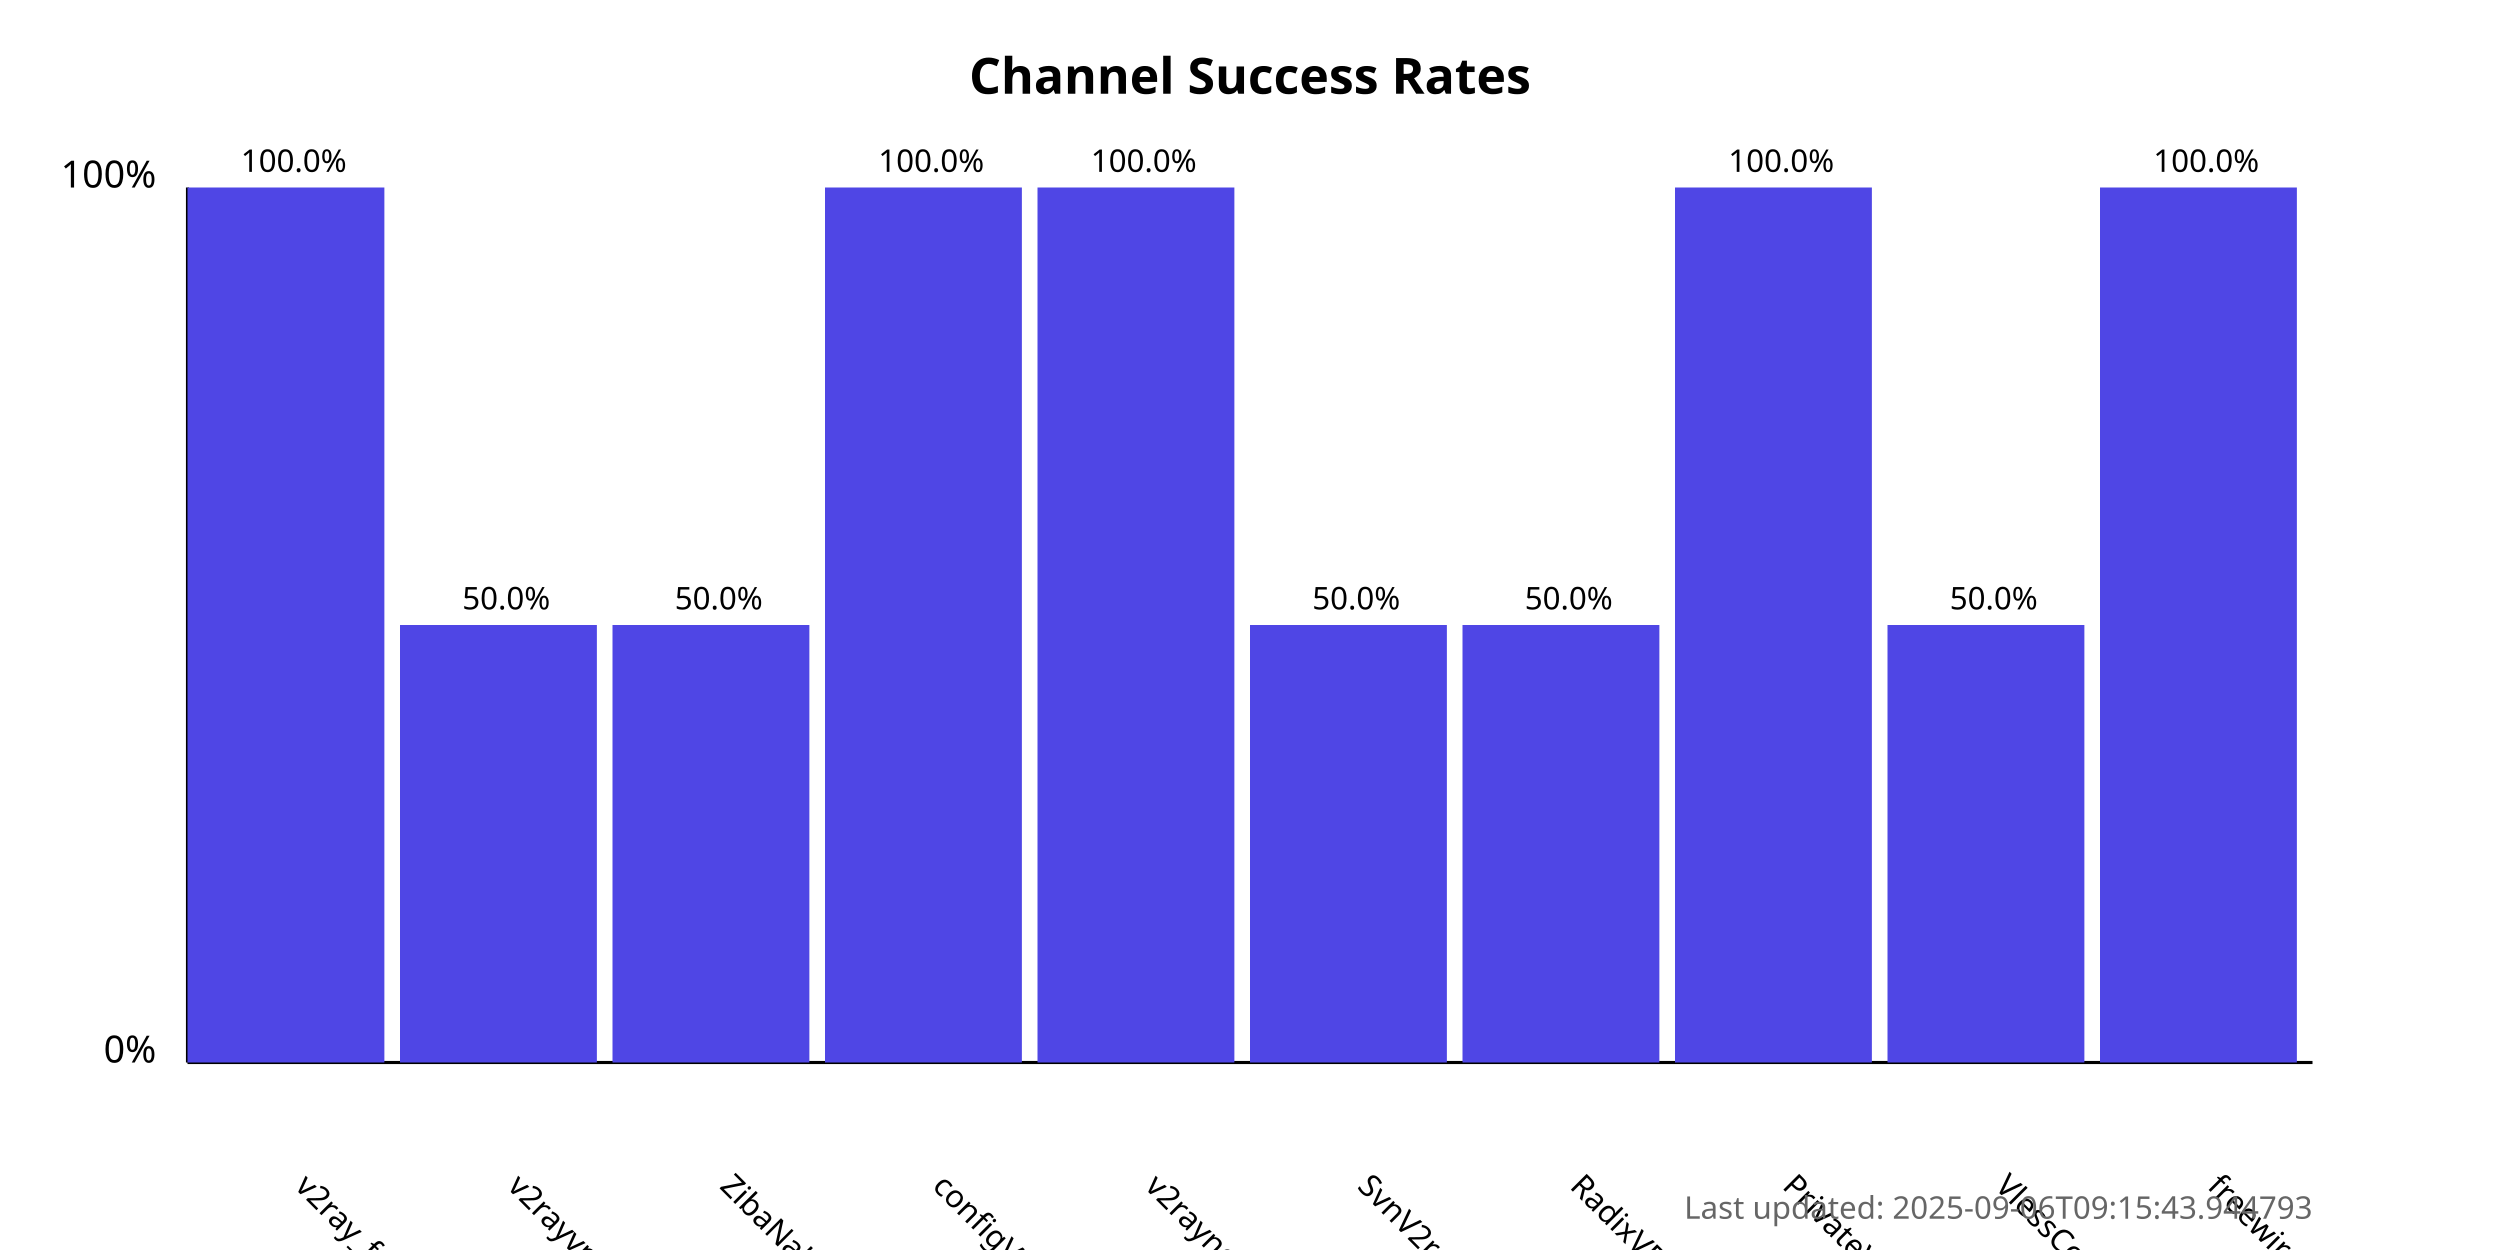
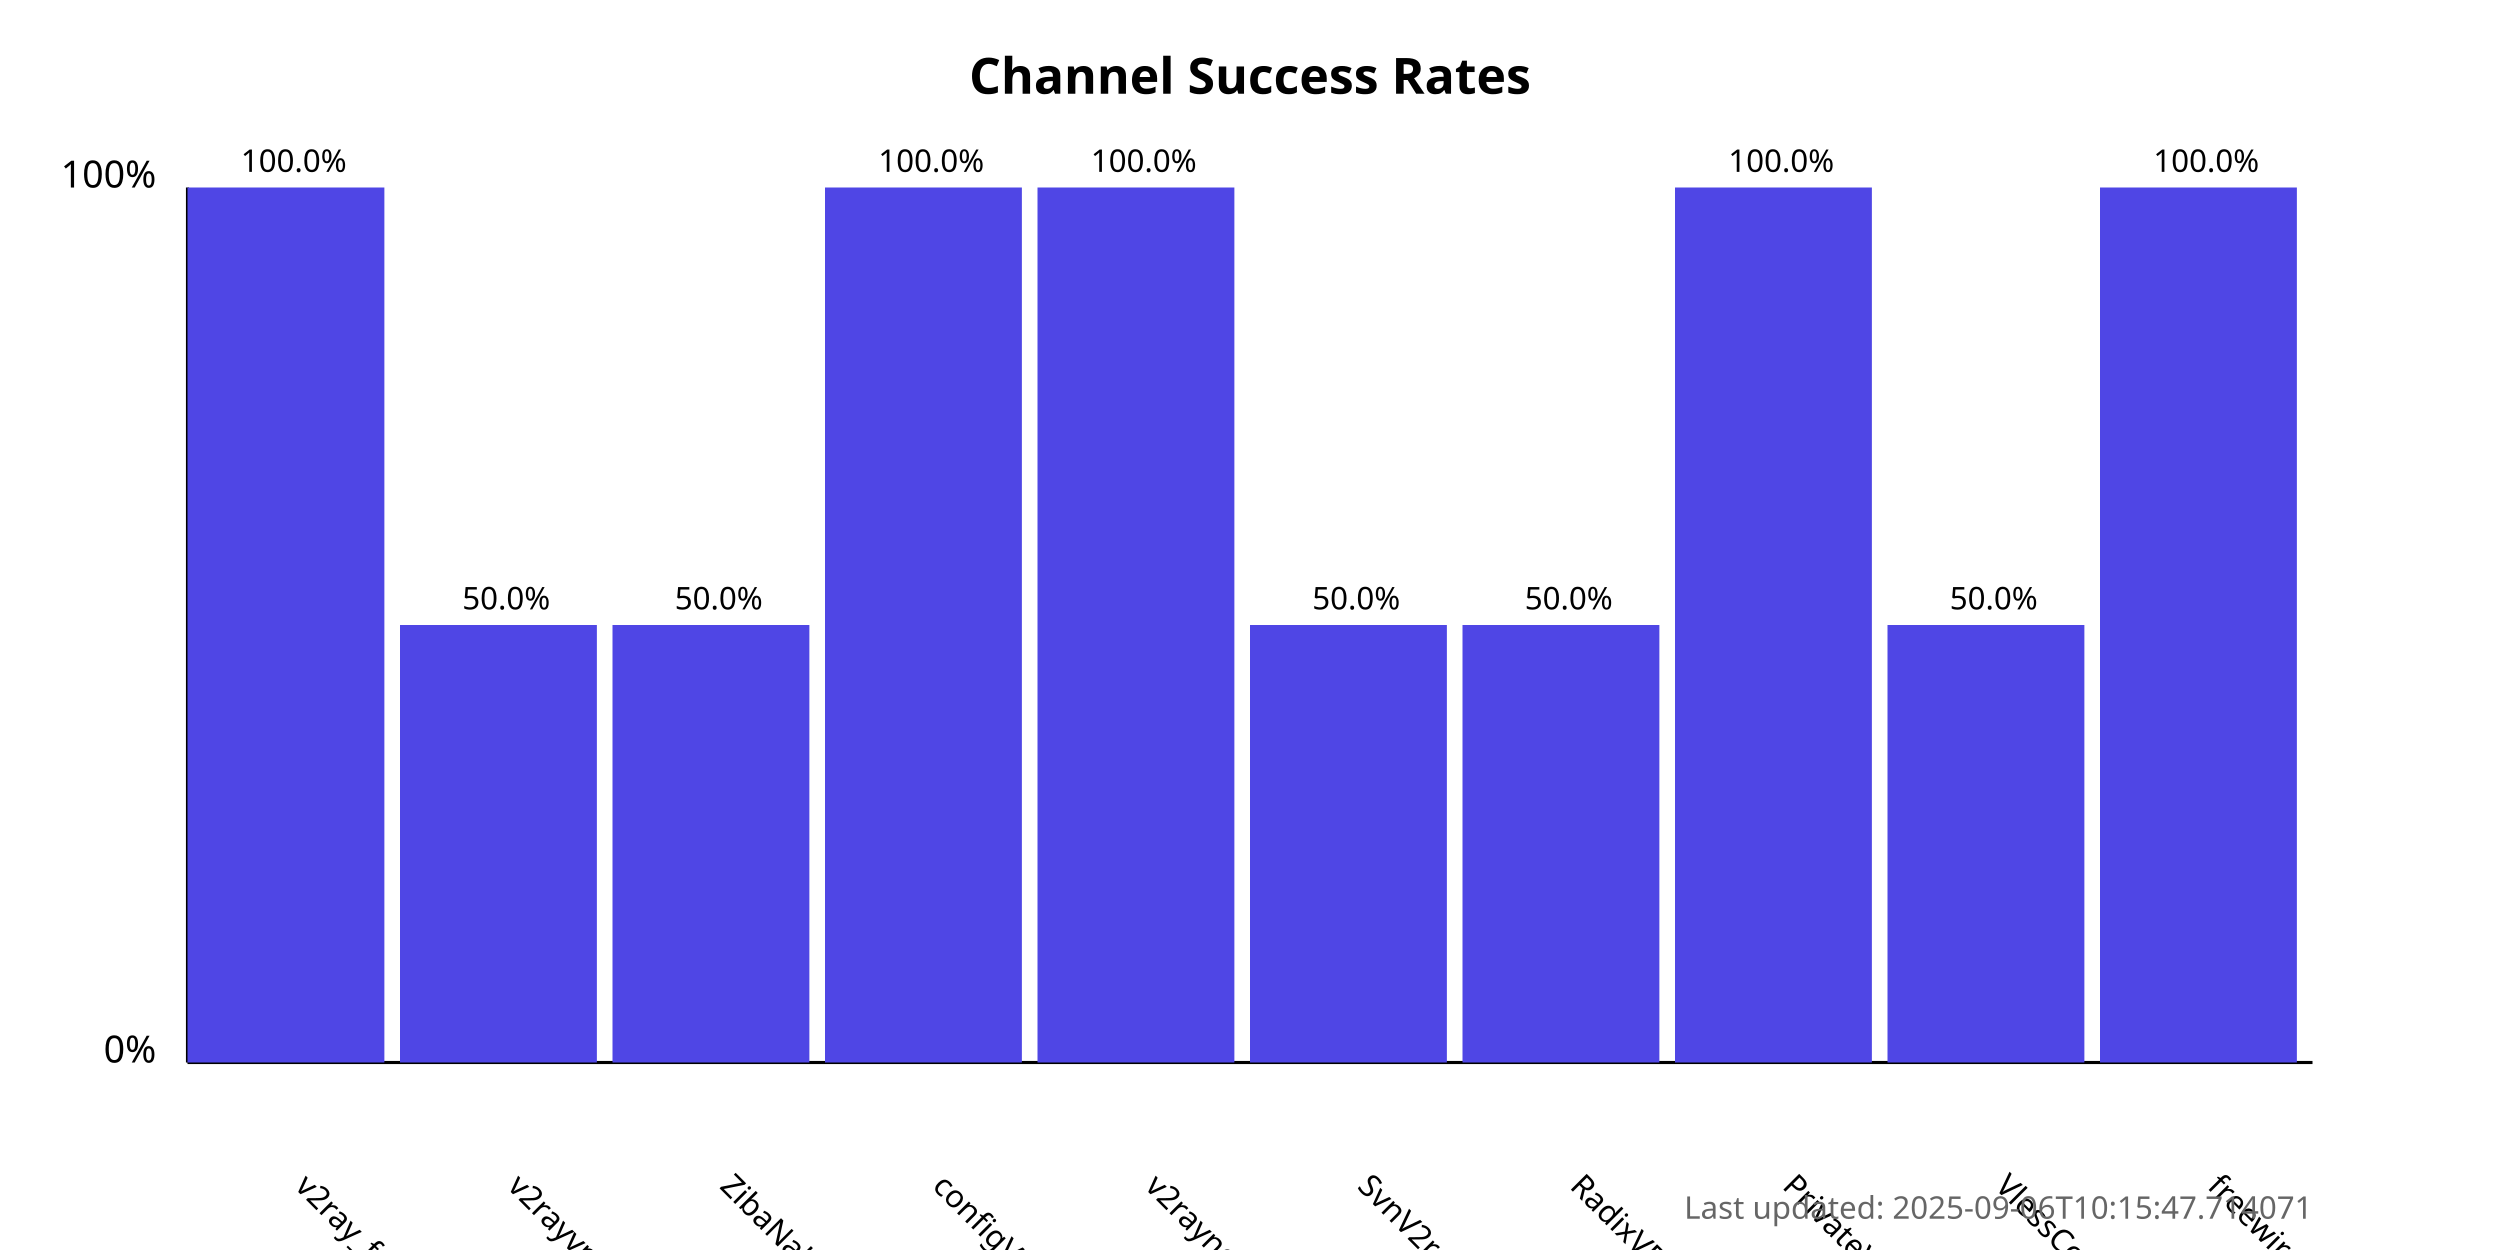
<svg xmlns="http://www.w3.org/2000/svg" width="800" height="400">
  <style>
            .chart-title { font: bold 16px sans-serif; }
            .axis-label { font: 12px sans-serif; }
            .tick-label { font: 10px sans-serif; }
            .bar { fill: #4f46e5; }
            .bar:hover { fill: #6366f1; }
            .timestamp { font: 10px sans-serif; fill: #666; }
        </style>
  <text x="400.0" y="30" text-anchor="middle" class="chart-title">
            Channel Success Rates
        </text>
  <line x1="60" y1="340" x2="60" y2="60" stroke="black" stroke-width="1" />
  <line x1="60" y1="340" x2="740" y2="340" stroke="black" stroke-width="1" />
  <text x="50" y="340" text-anchor="end" class="axis-label">0%</text>
  <text x="50" y="60" text-anchor="end" class="axis-label">100%</text>
  <g>
    <rect x="60" y="60.0" width="63.0" height="280.0" class="bar" />
    <text x="94.0" y="380" transform="rotate(45, 94.0, 380)" text-anchor="start" class="tick-label">
                v2ray_free_conf
            </text>
    <text x="94.0" y="55.0" text-anchor="middle" class="tick-label">
                100.0%
            </text>
  </g>
  <g>
    <rect x="128.0" y="200.0" width="63.0" height="140.0" class="bar" />
    <text x="162.0" y="380" transform="rotate(45, 162.0, 380)" text-anchor="start" class="tick-label">
                v2rayvpno
            </text>
    <text x="162.0" y="195.0" text-anchor="middle" class="tick-label">
                50.0%
            </text>
  </g>
  <g>
    <rect x="196.0" y="200.0" width="63.0" height="140.0" class="bar" />
    <text x="230.0" y="380" transform="rotate(45, 230.0, 380)" text-anchor="start" class="tick-label">
                ZibaNabz
            </text>
    <text x="230.0" y="195.0" text-anchor="middle" class="tick-label">
                50.0%
            </text>
  </g>
  <g>
    <rect x="264.0" y="60.0" width="63.0" height="280.0" class="bar" />
    <text x="298.0" y="380" transform="rotate(45, 298.0, 380)" text-anchor="start" class="tick-label">
                configV2rayForFree
            </text>
    <text x="298.0" y="55.0" text-anchor="middle" class="tick-label">
                100.0%
            </text>
  </g>
  <g>
    <rect x="332.0" y="60.0" width="63.0" height="280.0" class="bar" />
    <text x="366.0" y="380" transform="rotate(45, 366.0, 380)" text-anchor="start" class="tick-label">
                v2rayngvpn
            </text>
    <text x="366.0" y="55.0" text-anchor="middle" class="tick-label">
                100.0%
            </text>
  </g>
  <g>
    <rect x="400.0" y="200.0" width="63.0" height="140.0" class="bar" />
    <text x="434.0" y="380" transform="rotate(45, 434.0, 380)" text-anchor="start" class="tick-label">
                SvnV2ray
            </text>
    <text x="434.0" y="195.0" text-anchor="middle" class="tick-label">
                50.0%
            </text>
  </g>
  <g>
    <rect x="468.0" y="200.0" width="63.0" height="140.0" class="bar" />
    <text x="502.0" y="380" transform="rotate(45, 502.0, 380)" text-anchor="start" class="tick-label">
                RadixVPN
            </text>
    <text x="502.0" y="195.0" text-anchor="middle" class="tick-label">
                50.0%
            </text>
  </g>
  <g>
    <rect x="536.0" y="60.0" width="63.0" height="280.0" class="bar" />
    <text x="570.0" y="380" transform="rotate(45, 570.0, 380)" text-anchor="start" class="tick-label">
                PrivateVPNs
            </text>
    <text x="570.0" y="55.0" text-anchor="middle" class="tick-label">
                100.0%
            </text>
  </g>
  <g>
    <rect x="604.0" y="200.0" width="63.0" height="140.0" class="bar" />
    <text x="638.0" y="380" transform="rotate(45, 638.0, 380)" text-anchor="start" class="tick-label">
                VlessConfig
            </text>
    <text x="638.0" y="195.0" text-anchor="middle" class="tick-label">
                50.0%
            </text>
  </g>
  <g>
    <rect x="672.0" y="60.0" width="63.0" height="280.0" class="bar" />
    <text x="706.0" y="380" transform="rotate(45, 706.0, 380)" text-anchor="start" class="tick-label">
                freewireguard
            </text>
    <text x="706.0" y="55.0" text-anchor="middle" class="tick-label">
                100.0%
            </text>
  </g>
  <text x="740" y="390" text-anchor="end" class="timestamp">
-             Last updated: 2025-09-06T09:15:43.944793
+             Last updated: 2025-09-06T10:15:47.714071
        </text>
</svg>
